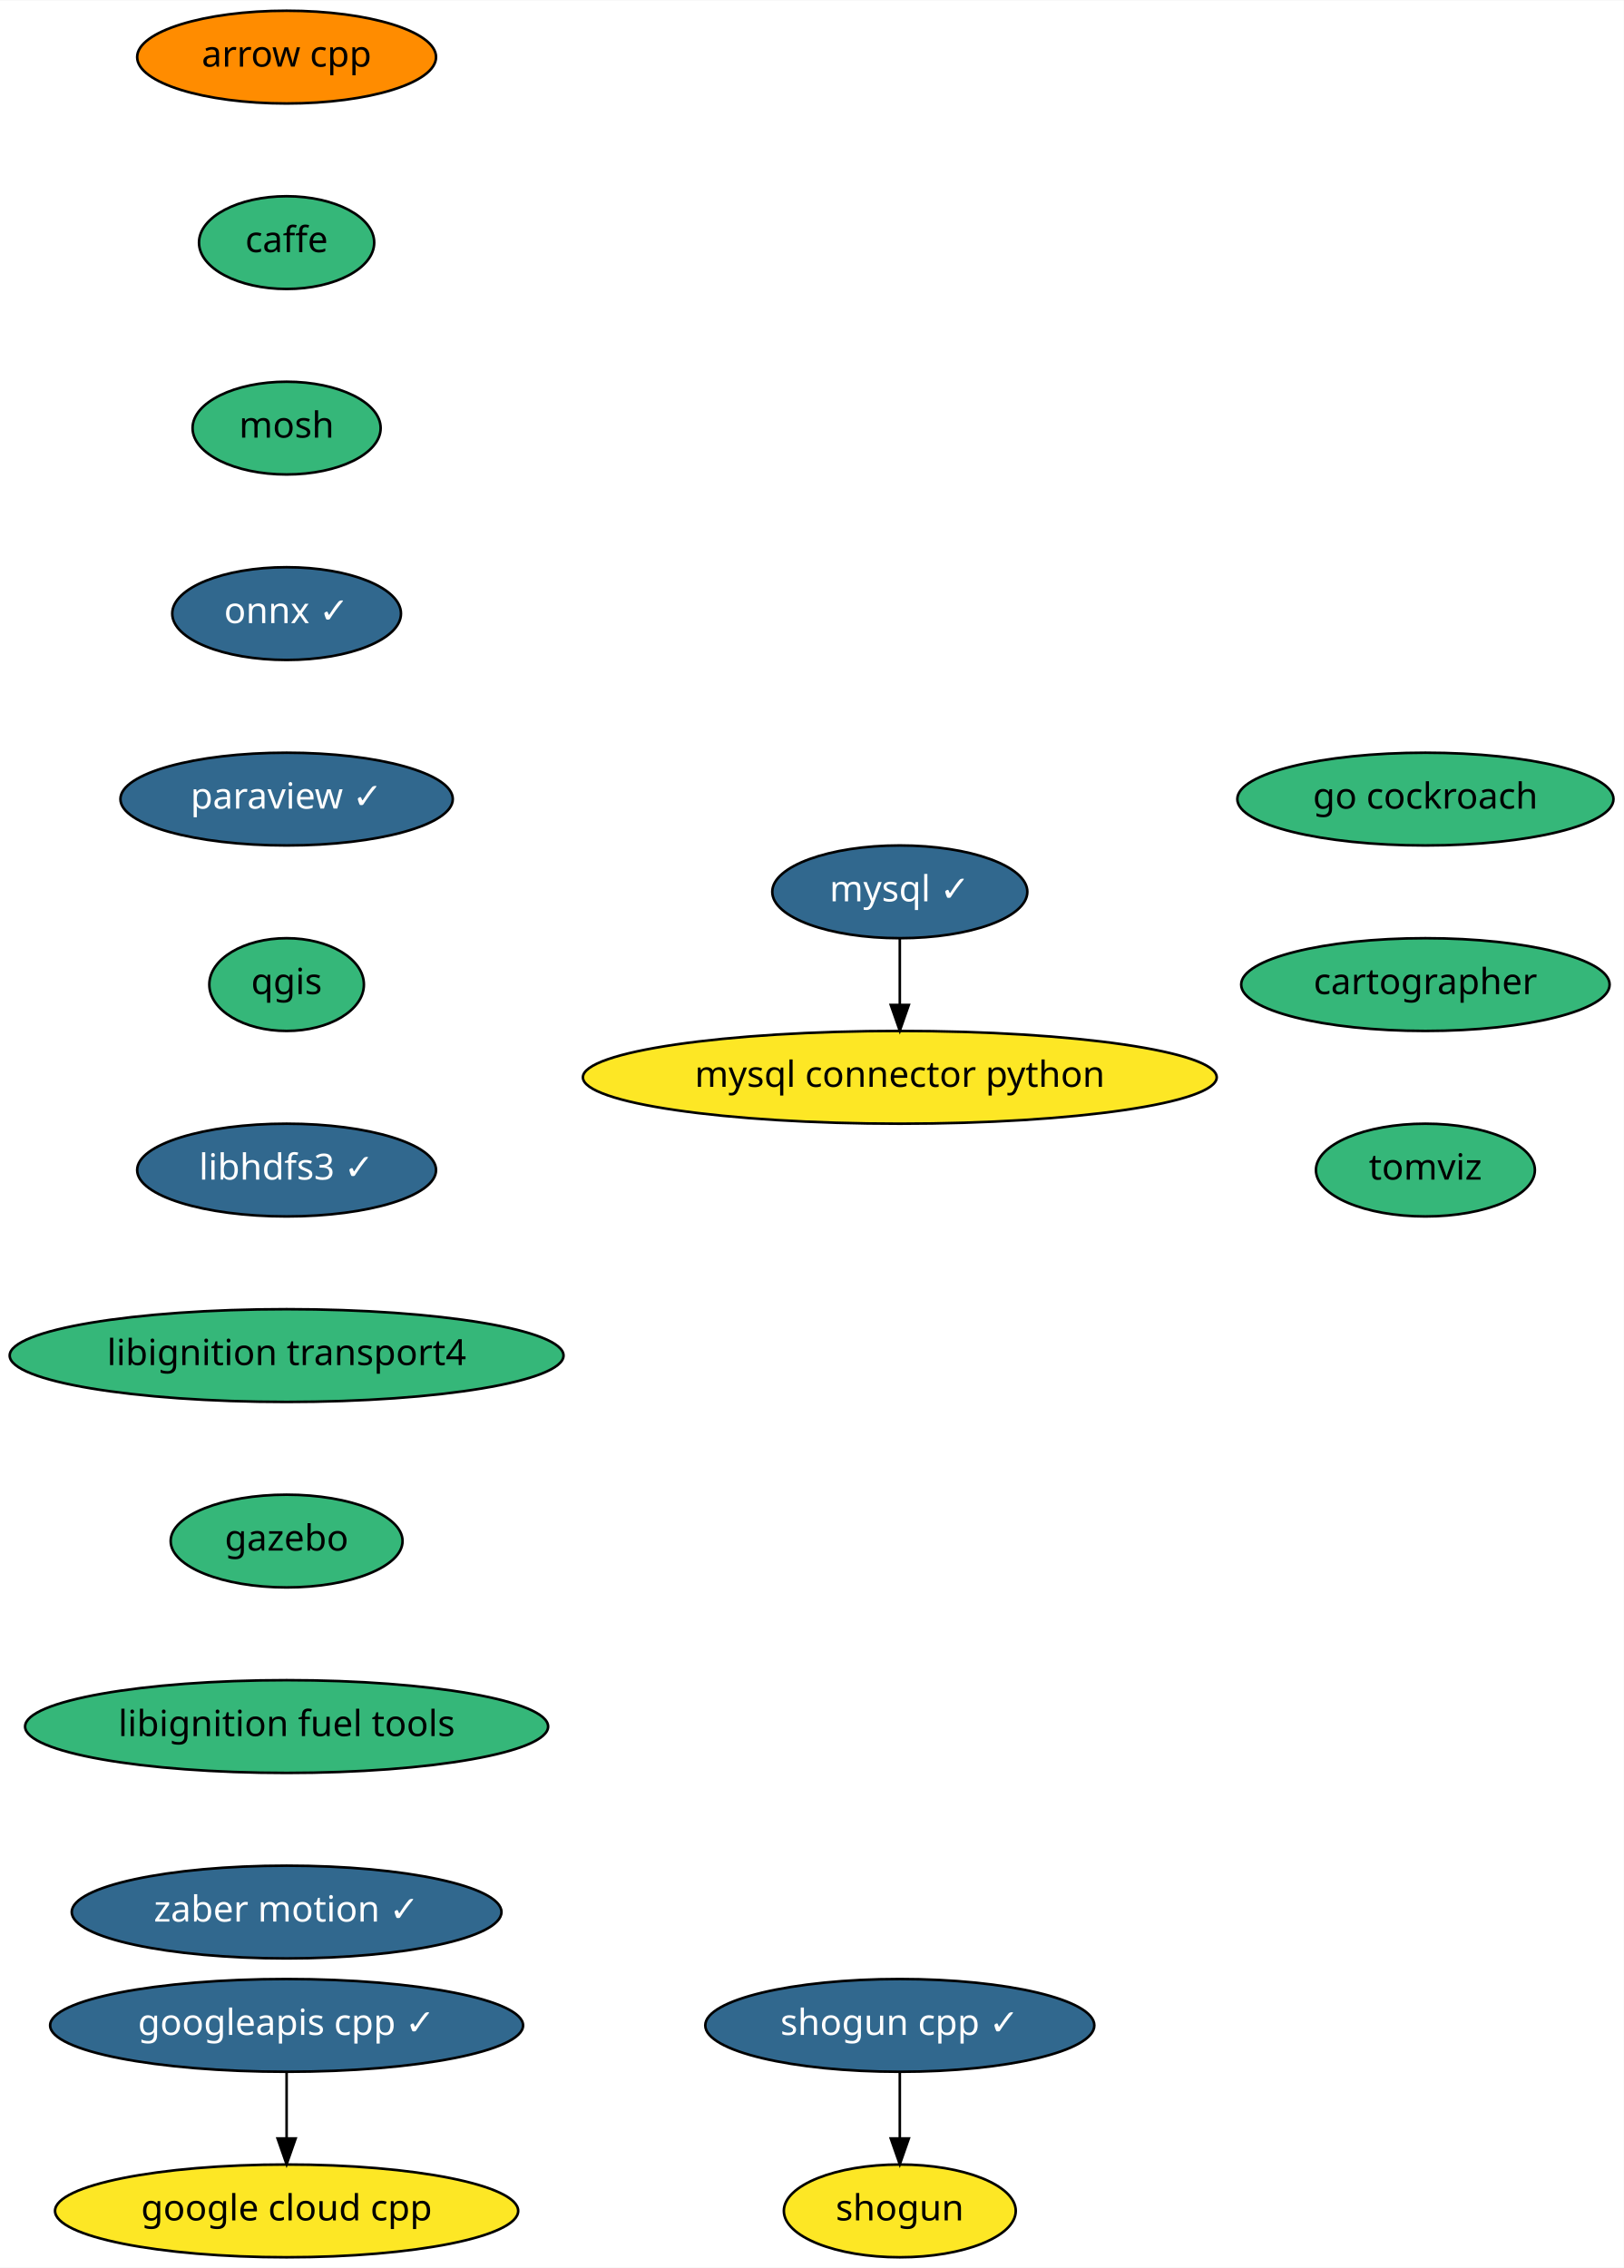
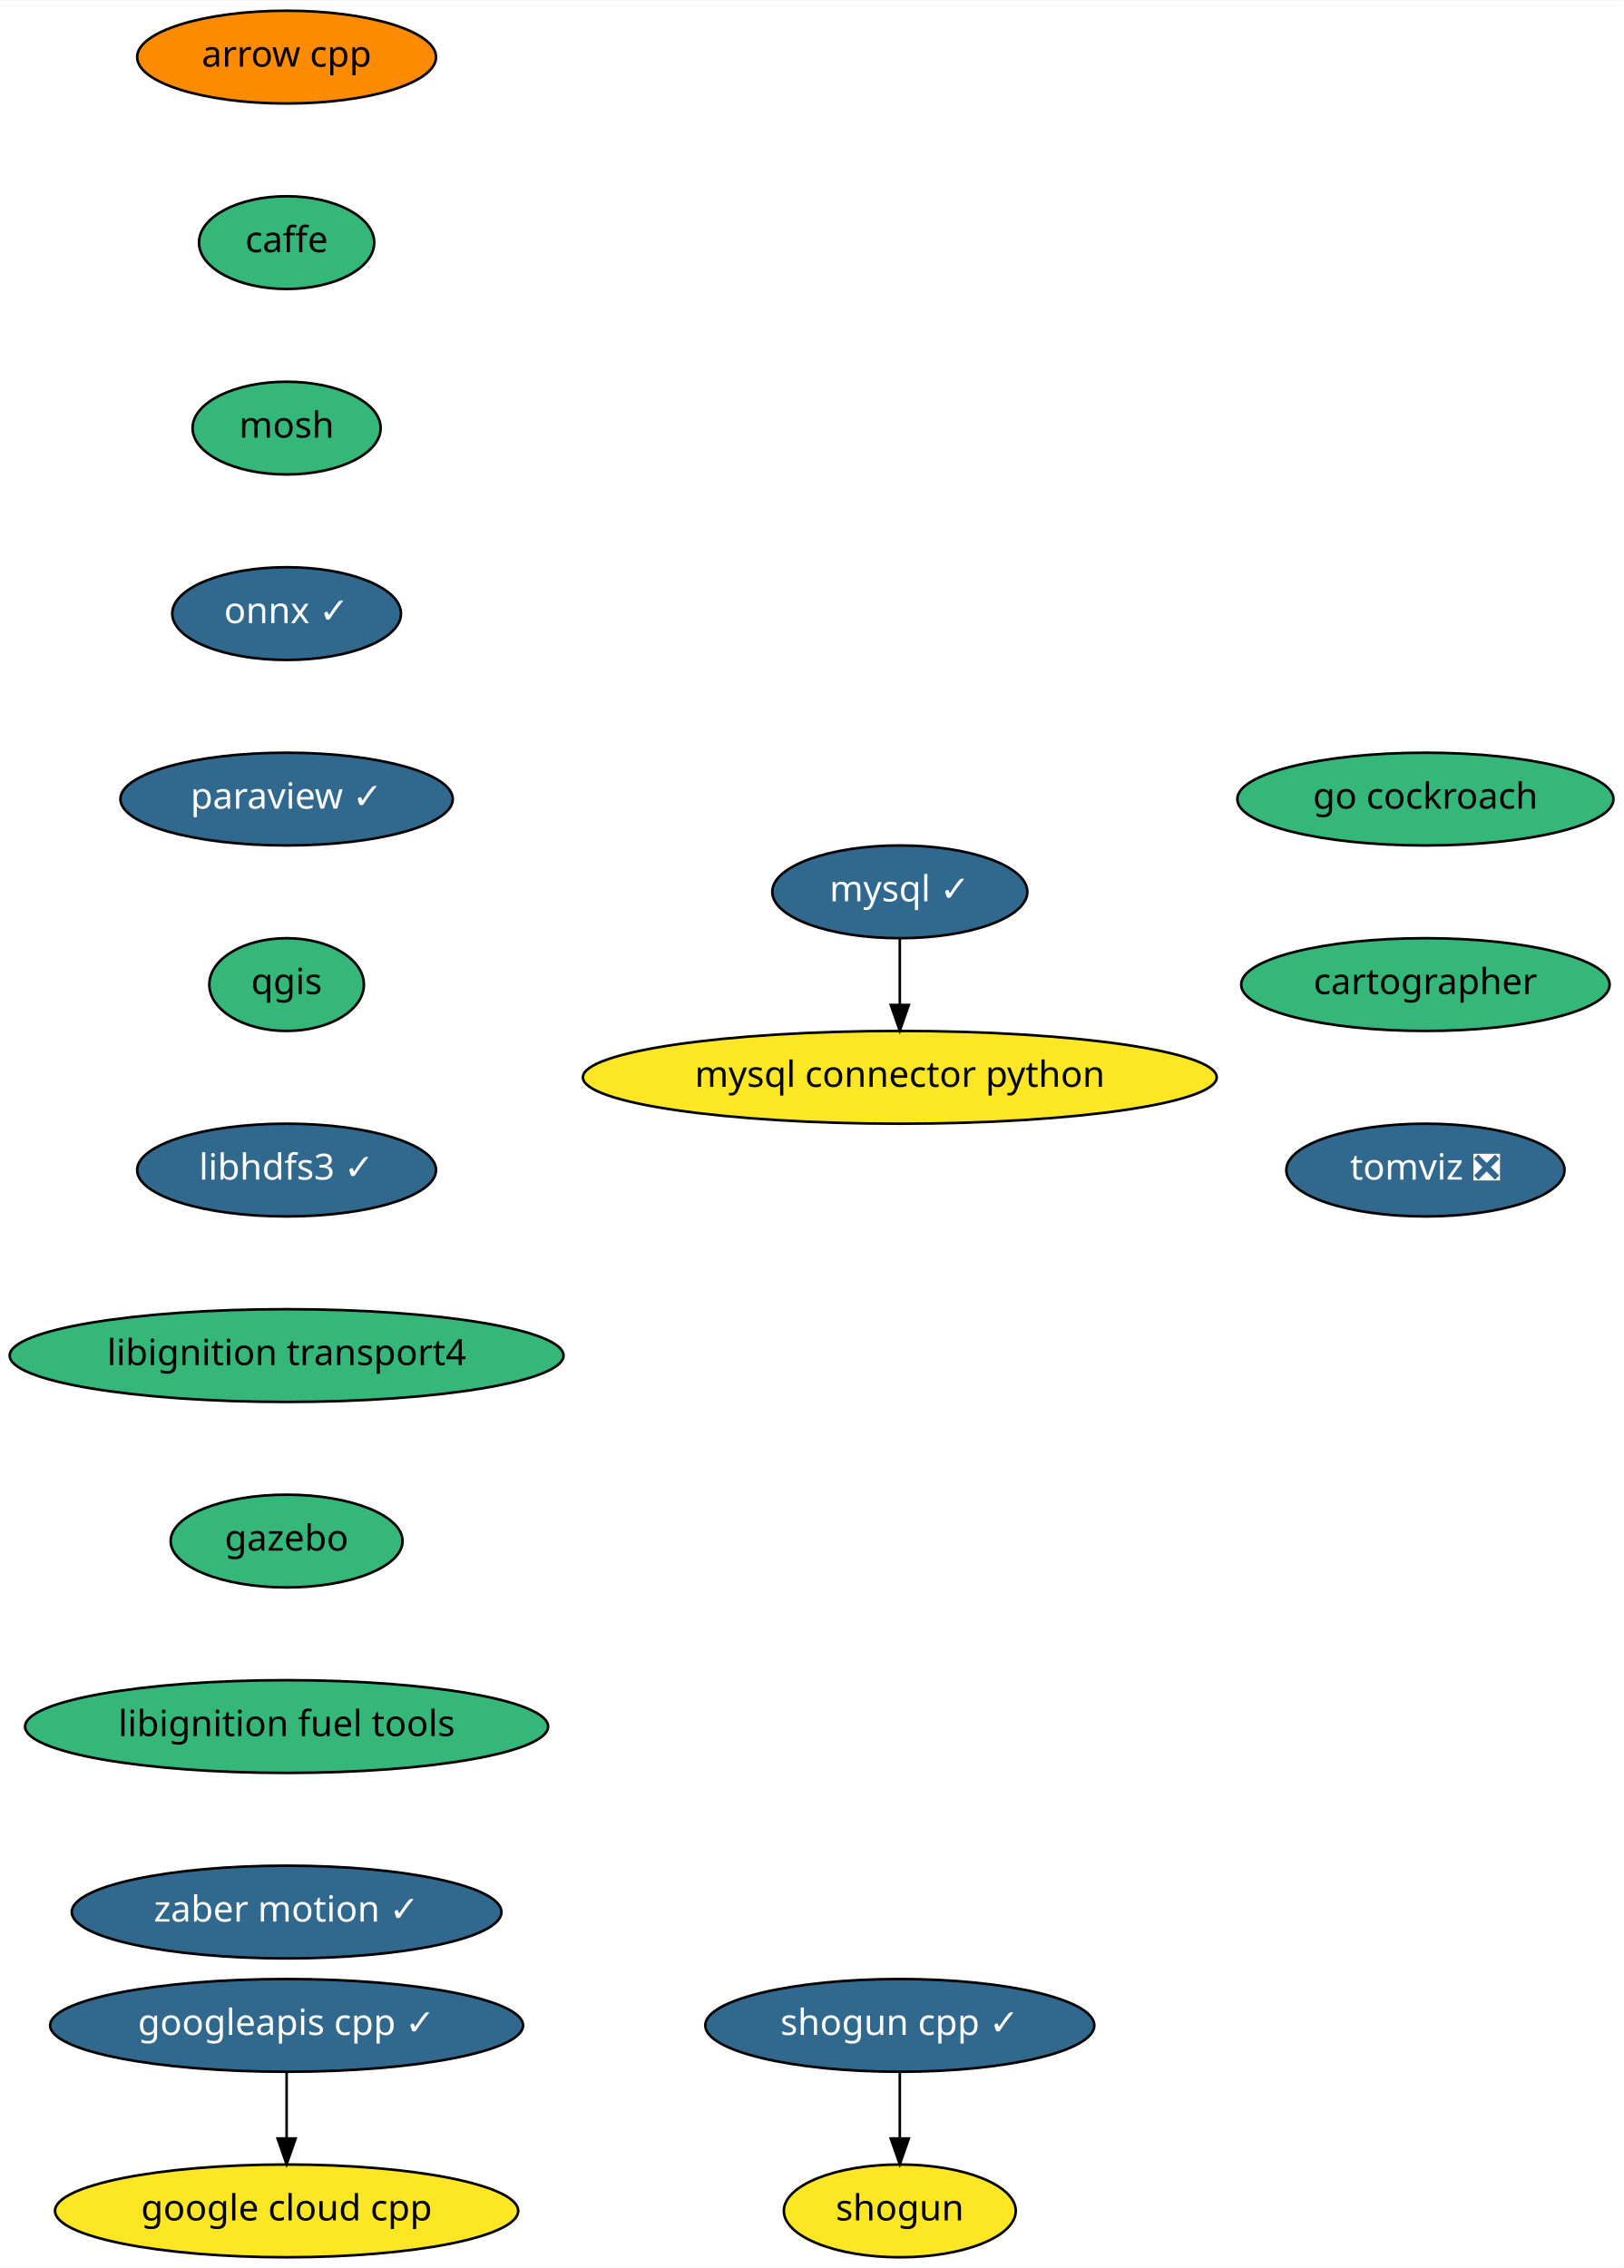
<svg xmlns="http://www.w3.org/2000/svg" xmlns:xlink="http://www.w3.org/1999/xlink" width="630pt" height="880pt" viewBox="0.00 0.00 630.24 880.00">
  <g id="graph0" class="graph" transform="scale(1 1) rotate(0) translate(4 876)">
    <polygon fill="white" stroke="transparent" points="-4,4 -4,-876 626.24,-876 626.24,4 -4,4" />
    <g id="node1" class="node">
      <g id="a_node1">
        <a xlink:href="https://github.com/conda-forge/arrow-cpp-feedstock" xlink:title="arrow cpp">
          <ellipse fill="#ff8c00" stroke="black" cx="107.24" cy="-854" rx="58" ry="18" />
          <text text-anchor="middle" x="107.24" y="-850.3" font-family="Times-Roman" font-size="14.00">arrow cpp</text>
        </a>
      </g>
    </g>
    <g id="node2" class="node">
      <g id="a_node2">
        <a xlink:href="https://github.com/conda-forge/caffe-feedstock" xlink:title="caffe">
          <ellipse fill="#35b779" stroke="black" cx="107.24" cy="-782" rx="34" ry="18" />
          <text text-anchor="middle" x="107.24" y="-778.3" font-family="Times-Roman" font-size="14.00">caffe</text>
        </a>
      </g>
    </g>
    <g id="node3" class="node">
      <g id="a_node3">
        <a xlink:href="https://github.com/conda-forge/mosh-feedstock" xlink:title="mosh">
          <ellipse fill="#35b779" stroke="black" cx="107.24" cy="-710" rx="36.5" ry="18" />
          <text text-anchor="middle" x="107.24" y="-706.3" font-family="Times-Roman" font-size="14.00">mosh</text>
        </a>
      </g>
    </g>
    <g id="node4" class="node">
      <g id="a_node4">
        <a xlink:href="https://github.com/conda-forge/onnx-feedstock/pull/54" xlink:title="onnx ✓">
          <ellipse fill="#31688e" stroke="black" cx="107.24" cy="-638" rx="44.39" ry="18" />
          <text text-anchor="middle" x="107.24" y="-634.3" font-family="Times-Roman" font-size="14.00" fill="white">onnx ✓</text>
        </a>
      </g>
    </g>
    <g id="node7" class="node">
      <g id="a_node7">
        <a xlink:href="https://github.com/conda-forge/paraview-feedstock/pull/119" xlink:title="paraview ✓">
          <ellipse fill="#31688e" stroke="black" cx="107.24" cy="-566" rx="64.5" ry="18" />
          <text text-anchor="middle" x="107.24" y="-562.3" font-family="Times-Roman" font-size="14.00" fill="white">paraview ✓</text>
        </a>
      </g>
    </g>
    <g id="node5" class="node">
      <g id="a_node5">
        <a xlink:href="https://github.com/conda-forge/mysql-feedstock/pull/42" xlink:title="mysql ✓">
          <ellipse fill="#31688e" stroke="black" cx="345.24" cy="-530" rx="49.5" ry="18" />
          <text text-anchor="middle" x="345.24" y="-526.3" font-family="Times-Roman" font-size="14.00" fill="white">mysql ✓</text>
        </a>
      </g>
    </g>
    <g id="node6" class="node">
      <g id="a_node6">
        <a xlink:href="https://github.com/conda-forge/mysql-connector-python-feedstock" xlink:title="mysql connector python">
          <ellipse fill="#fde725" stroke="black" cx="345.24" cy="-458" rx="123" ry="18" />
          <text text-anchor="middle" x="345.24" y="-454.3" font-family="Times-Roman" font-size="14.00">mysql connector python</text>
        </a>
      </g>
    </g>
    <g id="edge4" class="edge">
      <path fill="none" stroke="black" d="M345.24,-511.7C345.24,-503.98 345.24,-494.71 345.24,-486.11" />
      <polygon fill="black" stroke="black" points="348.74,-486.1 345.24,-476.1 341.74,-486.1 348.74,-486.1" />
    </g>
    <g id="node8" class="node">
      <g id="a_node8">
        <a xlink:href="https://github.com/conda-forge/qgis-feedstock" xlink:title="qgis">
          <ellipse fill="#35b779" stroke="black" cx="107.24" cy="-494" rx="30" ry="18" />
          <text text-anchor="middle" x="107.24" y="-490.3" font-family="Times-Roman" font-size="14.00">qgis</text>
        </a>
      </g>
    </g>
    <g id="node9" class="node">
      <g id="a_node9">
        <a xlink:href="https://github.com/conda-forge/libhdfs3-feedstock/pull/37" xlink:title="libhdfs3 ✓">
          <ellipse fill="#31688e" stroke="black" cx="107.24" cy="-422" rx="58" ry="18" />
          <text text-anchor="middle" x="107.24" y="-418.3" font-family="Times-Roman" font-size="14.00" fill="white">libhdfs3 ✓</text>
        </a>
      </g>
    </g>
    <g id="node12" class="node">
      <g id="a_node12">
        <a xlink:href="https://github.com/conda-forge/libignition-transport4-feedstock" xlink:title="libignition transport4">
          <ellipse fill="#35b779" stroke="black" cx="107.24" cy="-350" rx="107.48" ry="18" />
          <text text-anchor="middle" x="107.24" y="-346.3" font-family="Times-Roman" font-size="14.00">libignition transport4</text>
        </a>
      </g>
    </g>
    <g id="node10" class="node">
      <g id="a_node10">
        <a xlink:href="https://github.com/conda-forge/shogun-feedstock" xlink:title="shogun">
          <ellipse fill="#fde725" stroke="black" cx="345.24" cy="-18" rx="45" ry="18" />
          <text text-anchor="middle" x="345.24" y="-14.3" font-family="Times-Roman" font-size="14.00">shogun</text>
        </a>
      </g>
    </g>
    <g id="node11" class="node">
      <g id="a_node11">
        <a xlink:href="https://github.com/conda-forge/shogun-cpp-feedstock/pull/44" xlink:title="shogun cpp ✓">
          <ellipse fill="#31688e" stroke="black" cx="345.24" cy="-90" rx="75.5" ry="18" />
          <text text-anchor="middle" x="345.24" y="-86.3" font-family="Times-Roman" font-size="14.00" fill="white">shogun cpp ✓</text>
        </a>
      </g>
    </g>
    <g id="edge8" class="edge">
      <path fill="none" stroke="black" d="M345.24,-71.7C345.24,-63.98 345.24,-54.71 345.24,-46.11" />
      <polygon fill="black" stroke="black" points="348.74,-46.1 345.24,-36.1 341.74,-46.1 348.74,-46.1" />
    </g>
    <g id="node13" class="node">
      <g id="a_node13">
        <a xlink:href="https://github.com/conda-forge/gazebo-feedstock" xlink:title="gazebo">
          <ellipse fill="#35b779" stroke="black" cx="107.24" cy="-278" rx="45" ry="18" />
          <text text-anchor="middle" x="107.24" y="-274.3" font-family="Times-Roman" font-size="14.00">gazebo</text>
        </a>
      </g>
    </g>
    <g id="node14" class="node">
      <g id="a_node14">
        <a xlink:href="https://github.com/conda-forge/libignition-fuel-tools-feedstock" xlink:title="libignition fuel tools">
          <ellipse fill="#35b779" stroke="black" cx="107.24" cy="-206" rx="101.5" ry="18" />
          <text text-anchor="middle" x="107.24" y="-202.3" font-family="Times-Roman" font-size="14.00">libignition fuel tools</text>
        </a>
      </g>
    </g>
    <g id="node15" class="node">
      <g id="a_node15">
        <a xlink:href="https://github.com/conda-forge/zaber-motion-feedstock/pull/32" xlink:title="zaber motion ✓">
          <ellipse fill="#31688e" stroke="black" cx="107.24" cy="-134" rx="83.39" ry="18" />
          <text text-anchor="middle" x="107.24" y="-130.3" font-family="Times-Roman" font-size="14.00" fill="white">zaber motion ✓</text>
        </a>
      </g>
    </g>
    <g id="node16" class="node">
      <g id="a_node16">
        <a xlink:href="https://github.com/conda-forge/google-cloud-cpp-feedstock" xlink:title="google cloud cpp">
          <ellipse fill="#fde725" stroke="black" cx="107.24" cy="-18" rx="89.88" ry="18" />
          <text text-anchor="middle" x="107.24" y="-14.3" font-family="Times-Roman" font-size="14.00">google cloud cpp</text>
        </a>
      </g>
    </g>
    <g id="node17" class="node">
      <g id="a_node17">
        <a xlink:href="https://github.com/conda-forge/googleapis-cpp-feedstock/pull/16" xlink:title="googleapis cpp ✓">
          <ellipse fill="#31688e" stroke="black" cx="107.24" cy="-90" rx="91.78" ry="18" />
          <text text-anchor="middle" x="107.24" y="-86.3" font-family="Times-Roman" font-size="14.00" fill="white">googleapis cpp ✓</text>
        </a>
      </g>
    </g>
    <g id="edge13" class="edge">
      <path fill="none" stroke="black" d="M107.24,-71.7C107.24,-63.98 107.24,-54.71 107.24,-46.11" />
      <polygon fill="black" stroke="black" points="110.74,-46.1 107.24,-36.1 103.74,-46.1 110.74,-46.1" />
    </g>
    <g id="node18" class="node">
      <g id="a_node18">
        <a xlink:href="https://github.com/conda-forge/go-cockroach-feedstock" xlink:title="go cockroach">
          <ellipse fill="#35b779" stroke="black" cx="549.24" cy="-566" rx="73" ry="18" />
          <text text-anchor="middle" x="549.24" y="-562.3" font-family="Times-Roman" font-size="14.00">go cockroach</text>
        </a>
      </g>
    </g>
    <g id="node19" class="node">
      <g id="a_node19">
        <a xlink:href="https://github.com/conda-forge/cartographer-feedstock" xlink:title="cartographer">
          <ellipse fill="#35b779" stroke="black" cx="549.24" cy="-494" rx="71.5" ry="18" />
          <text text-anchor="middle" x="549.24" y="-490.3" font-family="Times-Roman" font-size="14.00">cartographer</text>
        </a>
      </g>
    </g>
    <g id="node20" class="node">
      <g id="a_node20">
-         <a xlink:href="https://github.com/conda-forge/tomviz-feedstock" xlink:title="tomviz">
-           <ellipse fill="#35b779" stroke="black" cx="549.24" cy="-422" rx="42.49" ry="18" />
-           <text text-anchor="middle" x="549.24" y="-418.3" font-family="Times-Roman" font-size="14.00">tomviz</text>
+         <a xlink:href="https://github.com/conda-forge/tomviz-feedstock/pull/5" xlink:title="tomviz ❎">
+           <ellipse fill="#31688e" stroke="black" cx="549.24" cy="-422" rx="54" ry="18" />
+           <text text-anchor="middle" x="549.24" y="-418.3" font-family="Times-Roman" font-size="14.00" fill="white">tomviz ❎</text>
        </a>
      </g>
    </g>
  </g>
</svg>
